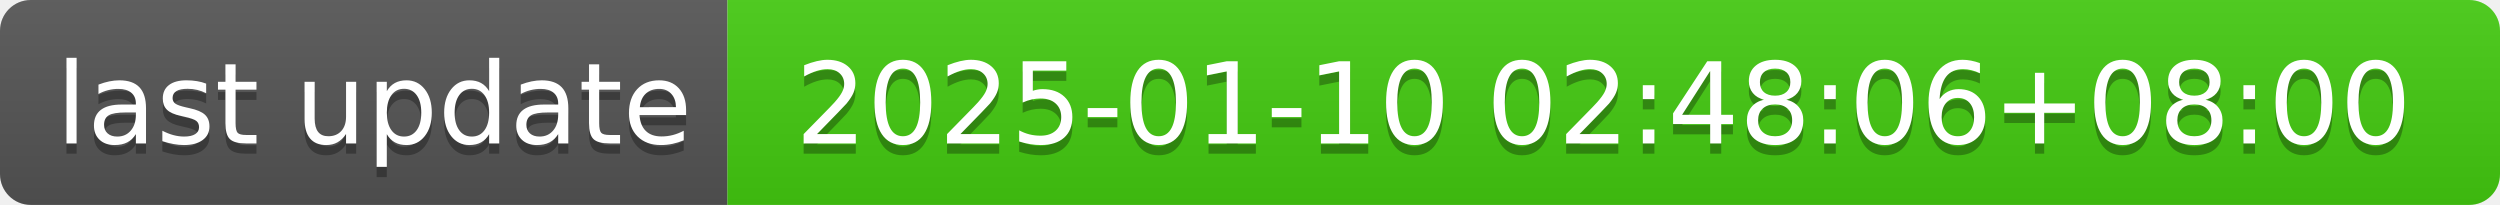
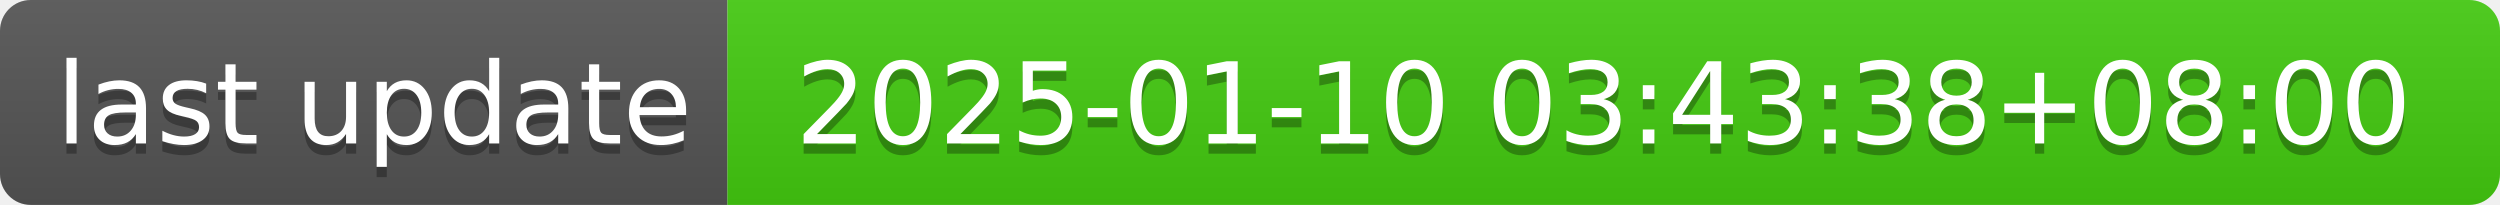
- <svg xmlns="http://www.w3.org/2000/svg" width="244" height="20" role="img" aria-label="last update: 2025-01-10 02:48:06+08:00">
+ <svg xmlns="http://www.w3.org/2000/svg" width="244" height="20" role="img" aria-label="last update: 2025-01-10 03:43:38+08:00">
  <linearGradient id="s" x2="0" y2="100%">
    <stop offset="0" stop-color="#bbb" stop-opacity=".1" />
    <stop offset="1" stop-opacity=".1" />
  </linearGradient>
  <clipPath id="r">
    <rect width="244" height="20" rx="3" fill="#fff" />
  </clipPath>
  <g clip-path="url(#r)">
    <rect width="71" height="20" fill="#555" />
    <rect x="71" width="173" height="20" fill="#4c1" />
    <rect width="244" height="20" fill="url(#s)" />
  </g>
  <g fill="#fff" text-anchor="middle" font-family="Verdana,Geneva,DejaVu Sans,sans-serif" text-rendering="geometricPrecision" font-size="110">
    <text aria-hidden="true" x="365" y="150" fill="#010101" fill-opacity=".3" transform="scale(.1)" textLength="610">last update</text>
    <text x="365" y="140" transform="scale(.1)" fill="#fff" textLength="610">last update</text>
-     <text aria-hidden="true" x="1565" y="150" fill="#010101" fill-opacity=".3" transform="scale(.1)" textLength="1630">2025-01-10 02:48:06+08:00</text>
-     <text x="1565" y="140" transform="scale(.1)" fill="#fff" textLength="1630">2025-01-10 02:48:06+08:00</text>
+     <text aria-hidden="true" x="1565" y="150" fill="#010101" fill-opacity=".3" transform="scale(.1)" textLength="1630">2025-01-10 03:43:38+08:00</text>
+     <text x="1565" y="140" transform="scale(.1)" fill="#fff" textLength="1630">2025-01-10 03:43:38+08:00</text>
  </g>
</svg>
